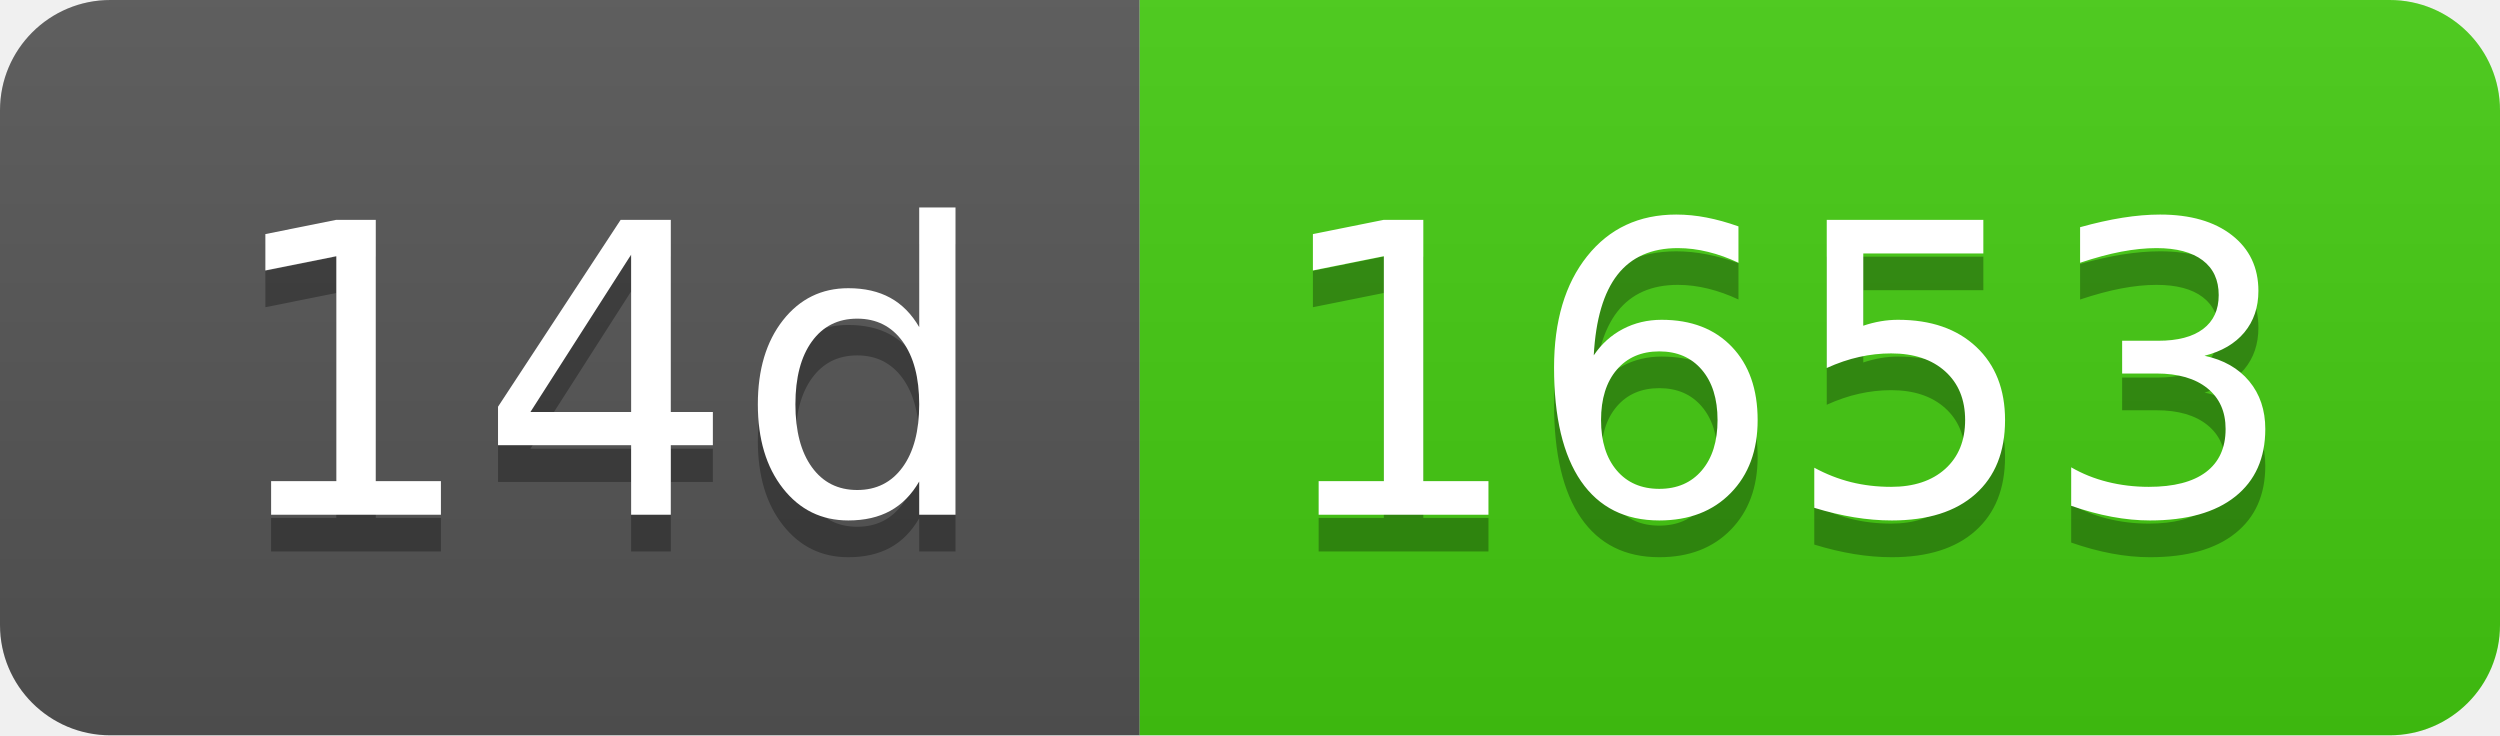
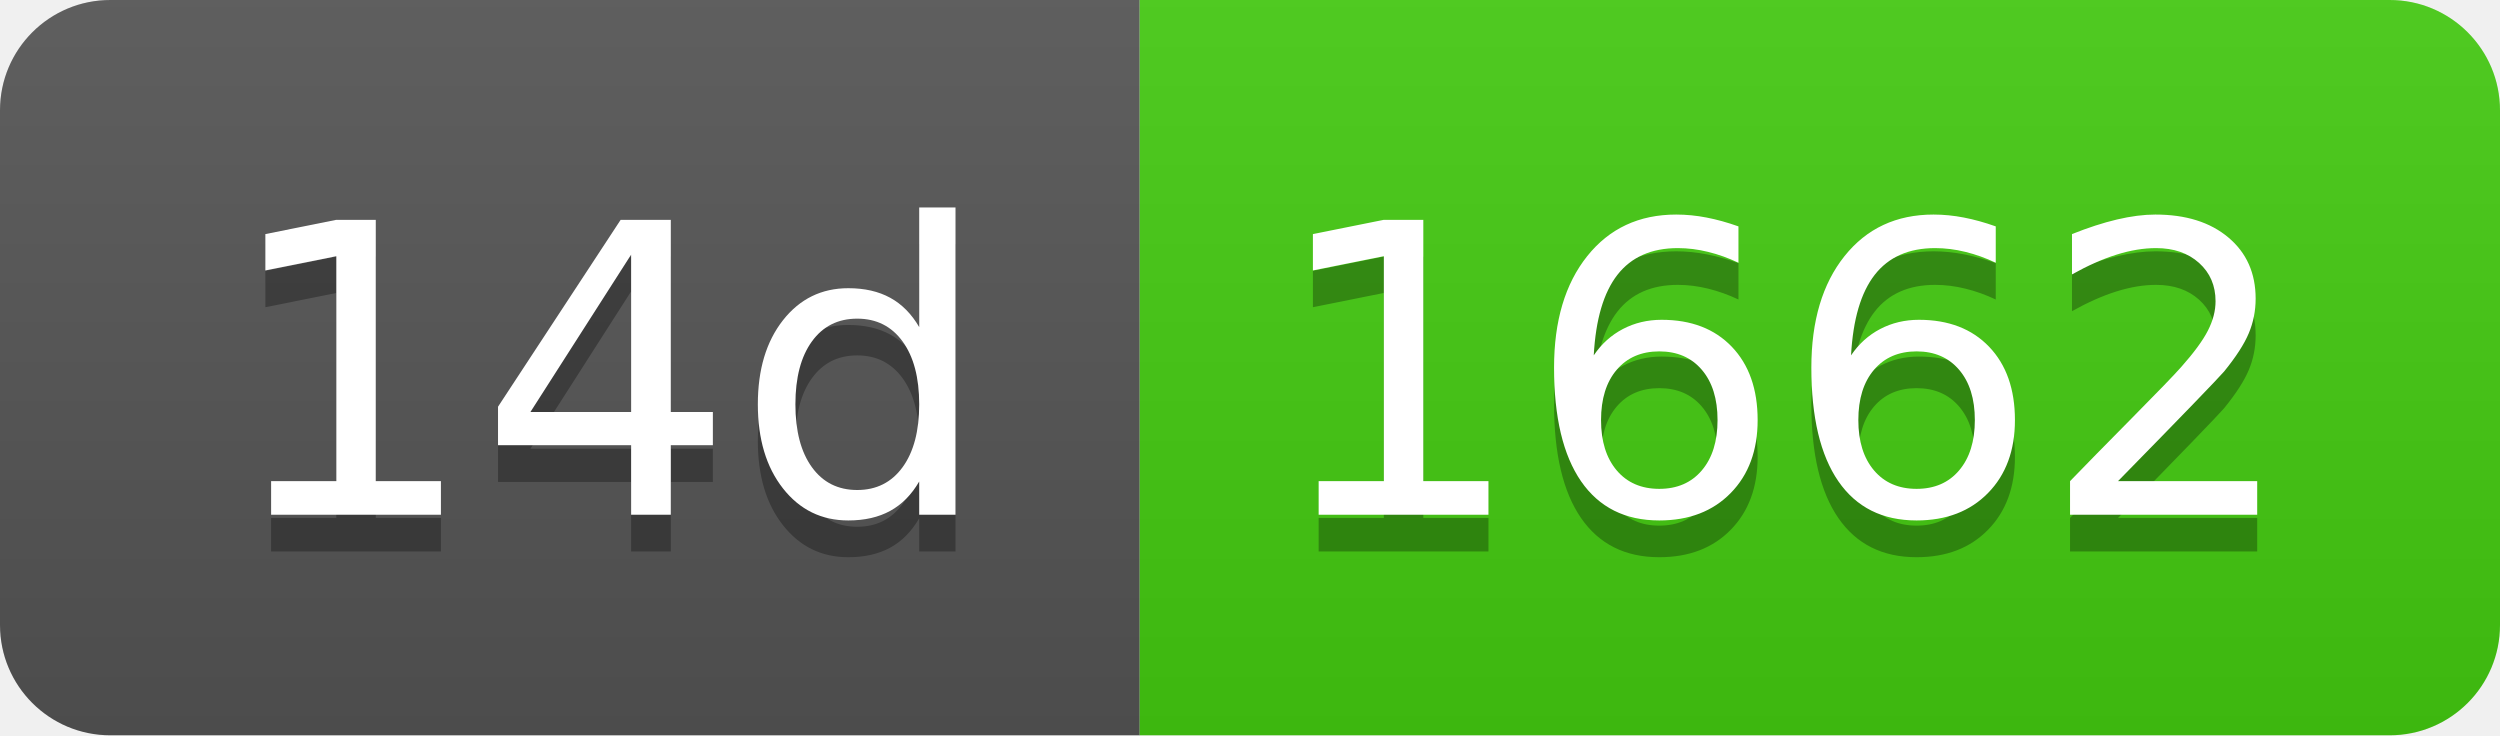
- <svg xmlns="http://www.w3.org/2000/svg" width="68" height="20" role="img" aria-label="14d: 1653">
+ <svg xmlns="http://www.w3.org/2000/svg" width="68" height="20" role="img" aria-label="14d: 1662">
  <linearGradient id="s" x2="0" y2="100%">
    <stop offset="0" stop-color="#bbb" stop-opacity=".1" />
    <stop offset="1" stop-opacity=".1" />
  </linearGradient>
  <clipPath id="r">
    <rect width="68" height="20" rx="3" fill="#fff" />
  </clipPath>
  <g clip-path="url(#r)">
    <rect width="31" height="20" fill="#555" />
    <rect x="31" width="37" height="20" fill="#4c1" />
    <rect width="68" height="20" fill="url(#s)" />
  </g>
  <g fill="#fff" text-anchor="middle" font-family="Verdana,Geneva,DejaVu Sans,sans-serif" text-rendering="geometricPrecision" font-size="110">
    <text aria-hidden="true" x="165" y="150" fill="#010101" fill-opacity=".3" transform="scale(.1)" textLength="210">14d</text>
    <text x="165" y="140" transform="scale(.1)" fill="#fff" textLength="210">14d</text>
-     <text aria-hidden="true" x="485" y="150" fill="#010101" fill-opacity=".3" transform="scale(.1)" textLength="270">1653</text>
-     <text x="485" y="140" transform="scale(.1)" fill="#fff" textLength="270">1653</text>
+     <text aria-hidden="true" x="485" y="150" fill="#010101" fill-opacity=".3" transform="scale(.1)" textLength="270">1662</text>
+     <text x="485" y="140" transform="scale(.1)" fill="#fff" textLength="270">1662</text>
  </g>
</svg>
